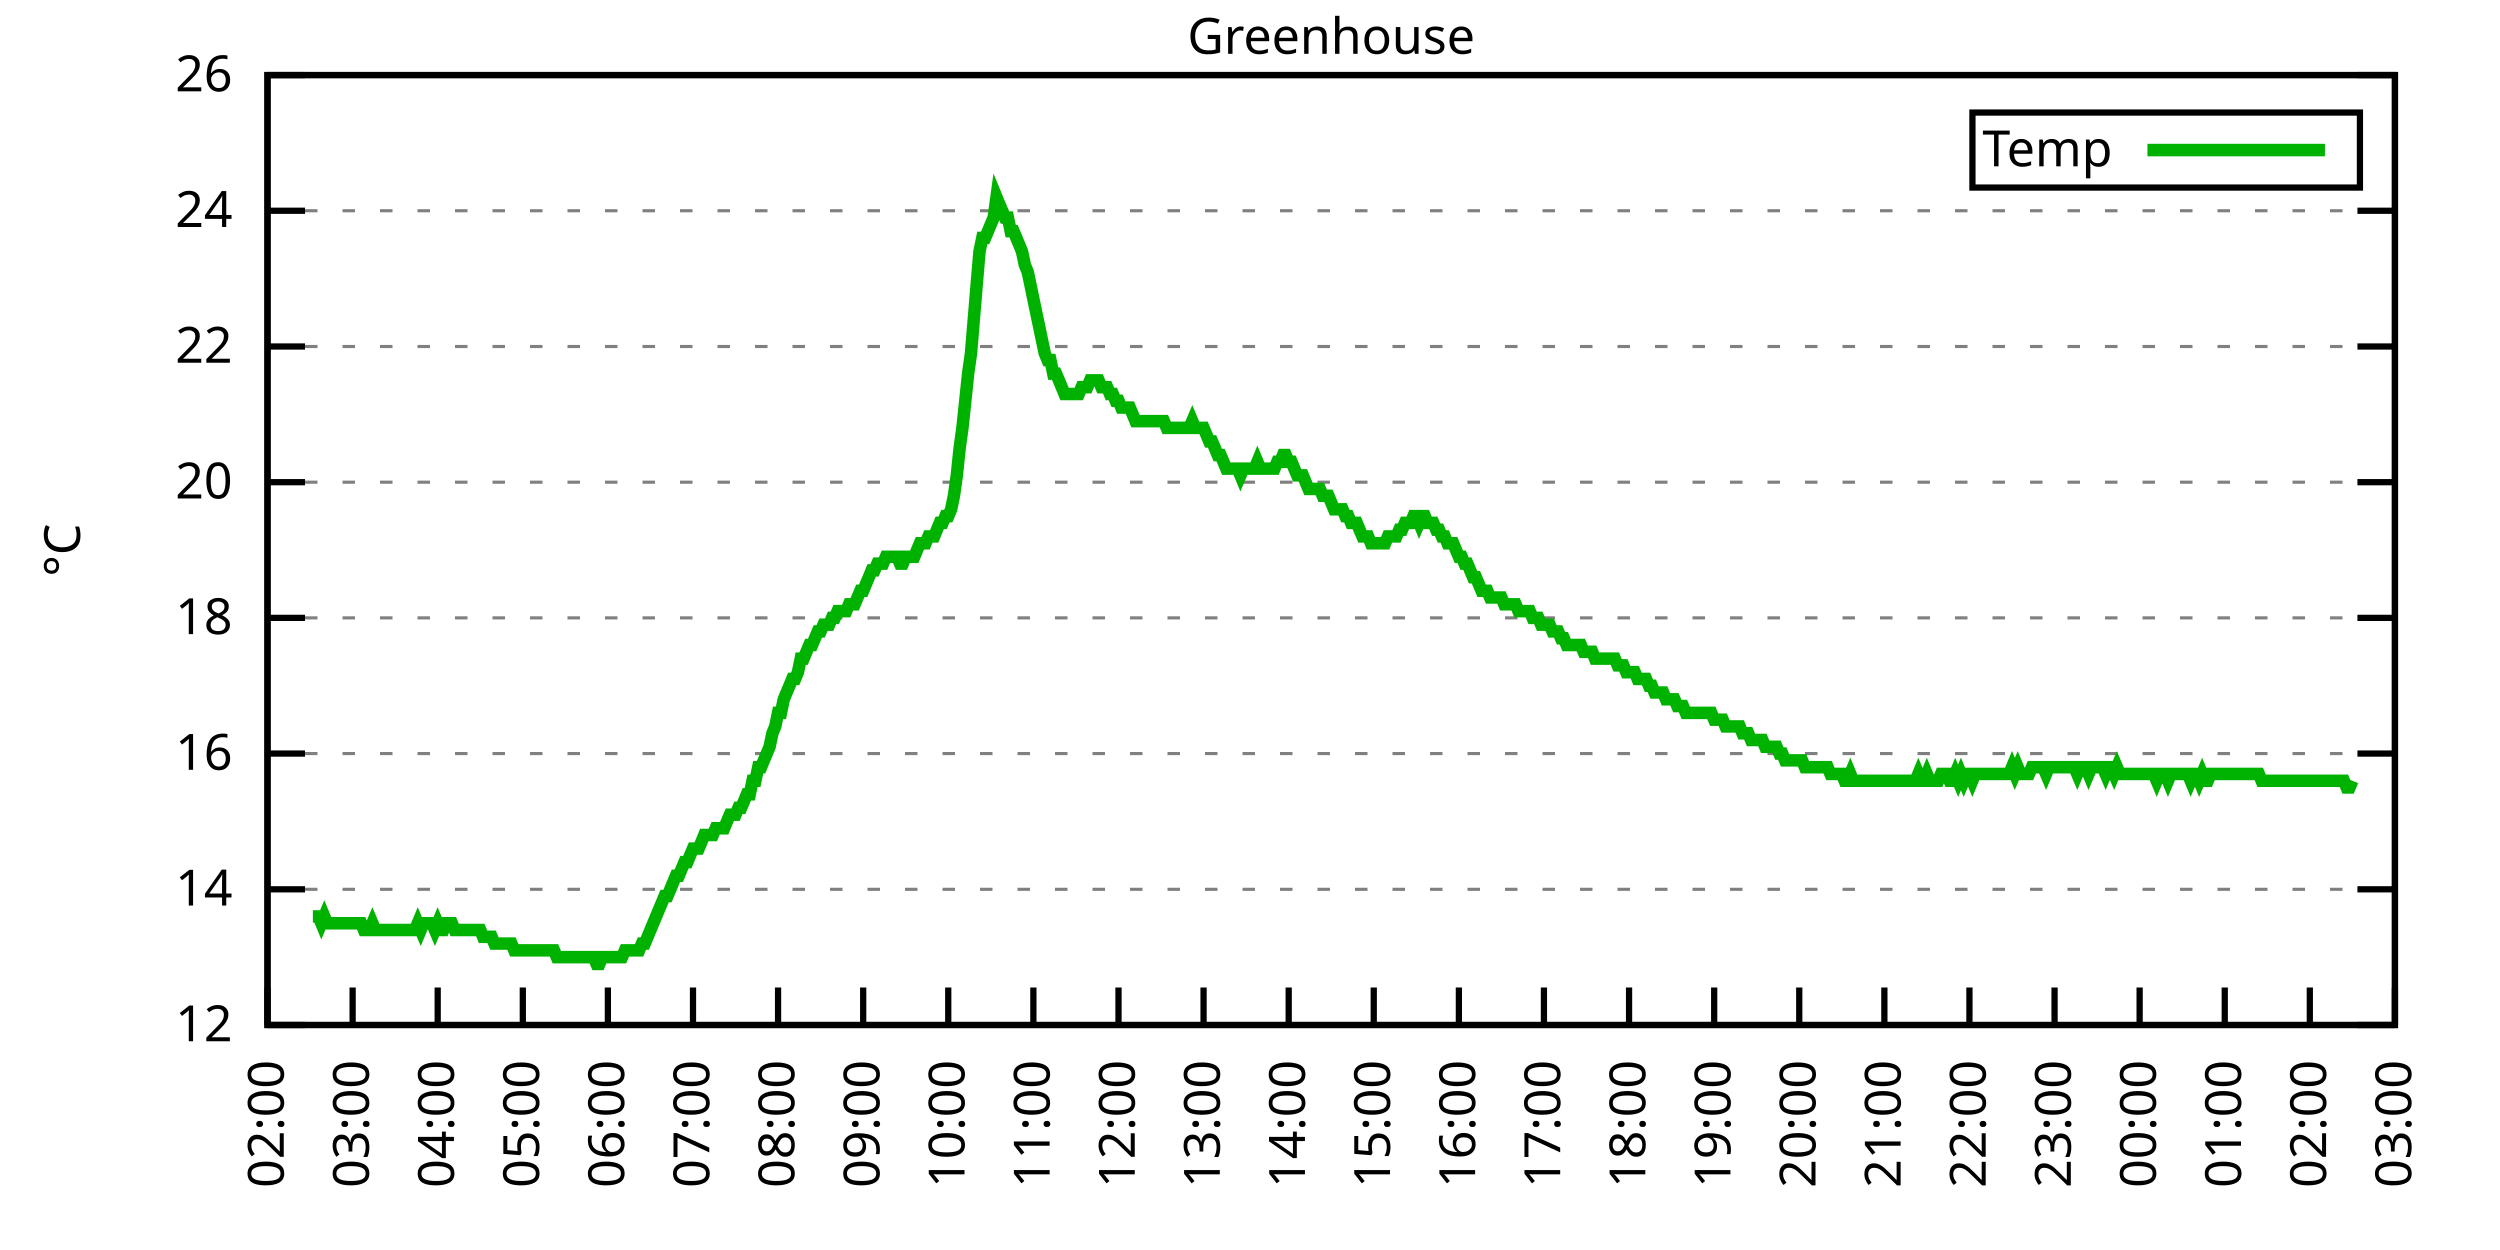
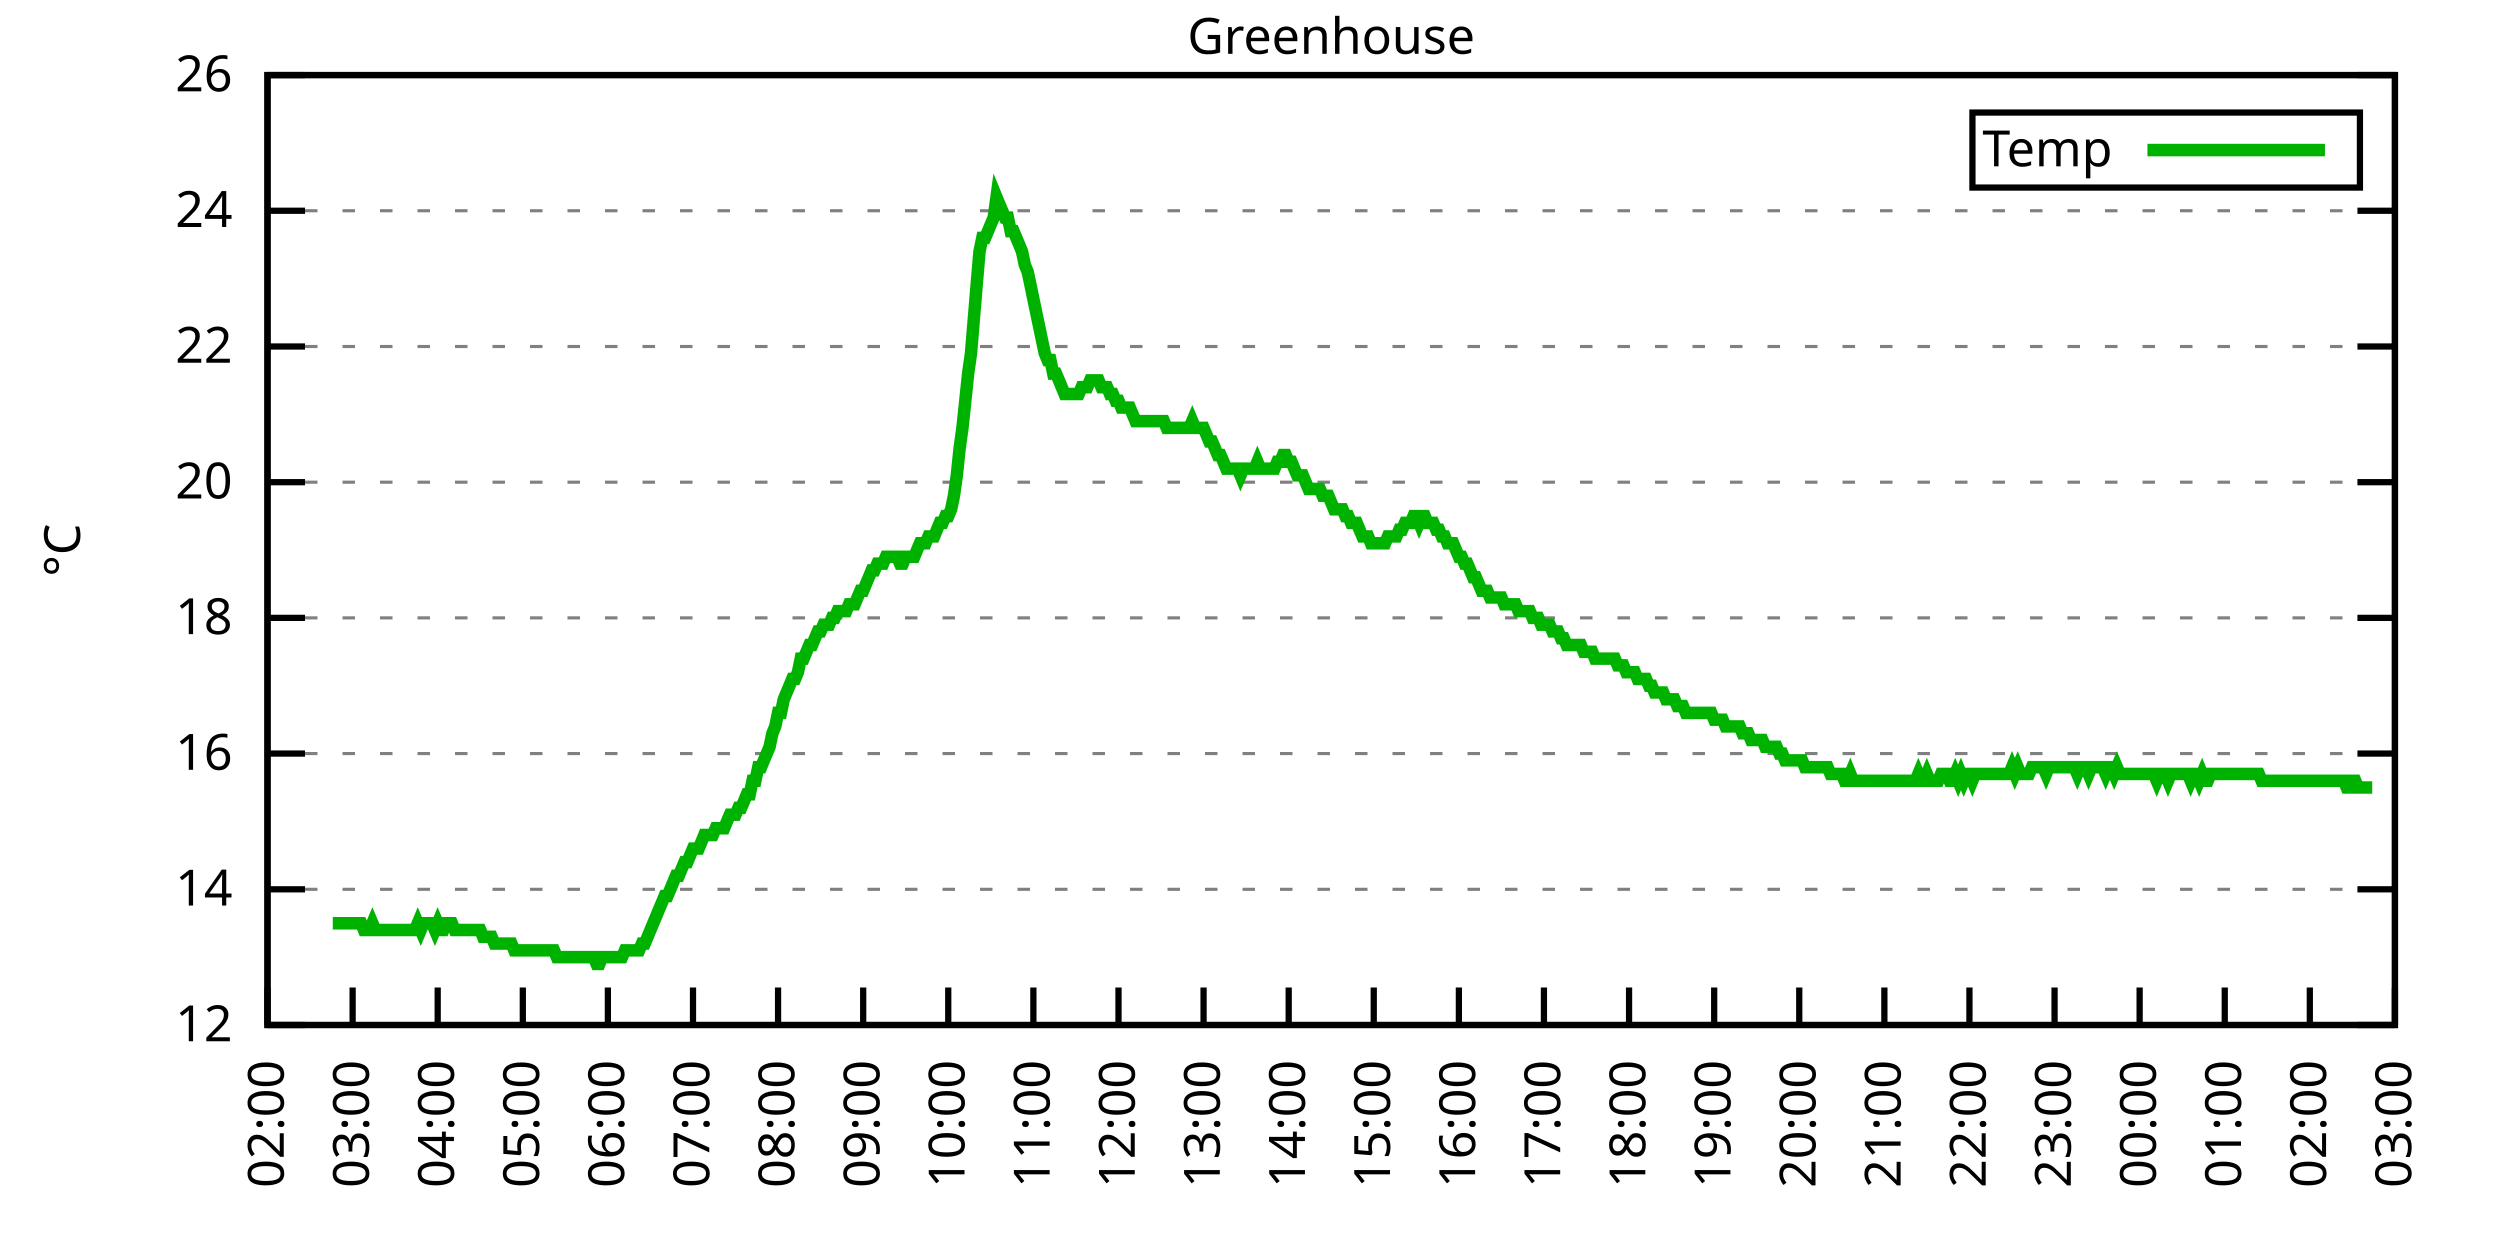
<svg xmlns="http://www.w3.org/2000/svg" xmlns:xlink="http://www.w3.org/1999/xlink" width="400" height="200" viewBox="0 0 400 200">
  <g id="gnuplot_canvas">
    <rect x="0" y="0" width="400" height="200" fill="none" />
    <defs>
      <circle id="gpDot" r="0.5" stroke-width="0.5" stroke="currentColor" />
      <path id="gpPt0" stroke-width="0.333" stroke="currentColor" d="M-1,0 h2 M0,-1 v2" />
      <path id="gpPt1" stroke-width="0.333" stroke="currentColor" d="M-1,-1 L1,1 M1,-1 L-1,1" />
      <path id="gpPt2" stroke-width="0.333" stroke="currentColor" d="M-1,0 L1,0 M0,-1 L0,1 M-1,-1 L1,1 M-1,1 L1,-1" />
      <rect id="gpPt3" stroke-width="0.333" stroke="currentColor" x="-1" y="-1" width="2" height="2" />
      <rect id="gpPt4" stroke-width="0.333" stroke="currentColor" fill="currentColor" x="-1" y="-1" width="2" height="2" />
      <circle id="gpPt5" stroke-width="0.333" stroke="currentColor" cx="0" cy="0" r="1" />
      <use xlink:href="#gpPt5" id="gpPt6" fill="currentColor" stroke="none" />
      <path id="gpPt7" stroke-width="0.333" stroke="currentColor" d="M0,-1.33 L-1.33,0.67 L1.33,0.67 z" />
      <use xlink:href="#gpPt7" id="gpPt8" fill="currentColor" stroke="none" />
      <use xlink:href="#gpPt7" id="gpPt9" stroke="currentColor" transform="rotate(180)" />
      <use xlink:href="#gpPt9" id="gpPt10" fill="currentColor" stroke="none" />
      <use xlink:href="#gpPt3" id="gpPt11" stroke="currentColor" transform="rotate(45)" />
      <use xlink:href="#gpPt11" id="gpPt12" fill="currentColor" stroke="none" />
      <path id="gpPt13" stroke-width="0.333" stroke="currentColor" d="M0,1.330 L1.265,0.411 L0.782,-1.067 L-0.782,-1.076 L-1.265,0.411 z" />
      <use xlink:href="#gpPt13" id="gpPt14" fill="currentColor" stroke="none" />
      <filter id="textbox" filterUnits="objectBoundingBox" x="0" y="0" height="1" width="1">
        <feFlood flood-color="white" flood-opacity="1" result="bgnd" />
        <feComposite in="SourceGraphic" in2="bgnd" operator="atop" />
      </filter>
      <filter id="greybox" filterUnits="objectBoundingBox" x="0" y="0" height="1" width="1">
        <feFlood flood-color="lightgrey" flood-opacity="1" result="grey" />
        <feComposite in="SourceGraphic" in2="grey" operator="atop" />
      </filter>
    </defs>
    <g fill="none" color="white" stroke="currentColor" stroke-width="1.00" stroke-linecap="butt" stroke-linejoin="miter">
</g>
    <g fill="none" color="black" stroke="currentColor" stroke-width="1.00" stroke-linecap="butt" stroke-linejoin="miter">
      <g stroke="none" shape-rendering="crispEdges">
        <polygon fill="rgb(255, 255, 255)" points="42.80,164.00 383.18,164.00 383.18,12.02 42.80,12.02 " />
      </g>
    </g>
    <g fill="none" color="black" stroke="currentColor" stroke-width="1.00" stroke-linecap="butt" stroke-linejoin="miter">
</g>
    <g fill="none" color="black" stroke="black" stroke-width="0.50" stroke-linecap="butt" stroke-linejoin="miter">
</g>
    <g fill="none" color="gray" stroke="currentColor" stroke-width="0.50" stroke-linecap="butt" stroke-linejoin="miter">
      <path stroke="gray" stroke-dasharray="2,4" class="gridline" d="M42.80,164.00 L383.19,164.00  " />
    </g>
    <g fill="none" color="gray" stroke="gray" stroke-width="1.00" stroke-linecap="butt" stroke-linejoin="miter">
</g>
    <g fill="none" color="black" stroke="currentColor" stroke-width="1.00" stroke-linecap="butt" stroke-linejoin="miter">
      <path stroke="black" d="M42.80,164.00 L48.80,164.00 M383.19,164.00 L377.19,164.00  " />
      <g transform="translate(37.20,166.60)" stroke="none" fill="black" font-family="Sans" font-size="8.00" text-anchor="end">
        <text>
          <tspan font-family="Sans"> 12</tspan>
        </text>
      </g>
    </g>
    <g fill="none" color="black" stroke="currentColor" stroke-width="1.00" stroke-linecap="butt" stroke-linejoin="miter">
</g>
    <g fill="none" color="black" stroke="black" stroke-width="0.50" stroke-linecap="butt" stroke-linejoin="miter">
</g>
    <g fill="none" color="gray" stroke="currentColor" stroke-width="0.50" stroke-linecap="butt" stroke-linejoin="miter">
      <path stroke="gray" stroke-dasharray="2,4" class="gridline" d="M42.80,142.29 L383.19,142.29  " />
    </g>
    <g fill="none" color="gray" stroke="gray" stroke-width="1.00" stroke-linecap="butt" stroke-linejoin="miter">
</g>
    <g fill="none" color="black" stroke="currentColor" stroke-width="1.00" stroke-linecap="butt" stroke-linejoin="miter">
      <path stroke="black" d="M42.80,142.29 L48.80,142.29 M383.19,142.29 L377.19,142.29  " />
      <g transform="translate(37.20,144.89)" stroke="none" fill="black" font-family="Sans" font-size="8.00" text-anchor="end">
        <text>
          <tspan font-family="Sans"> 14</tspan>
        </text>
      </g>
    </g>
    <g fill="none" color="black" stroke="currentColor" stroke-width="1.00" stroke-linecap="butt" stroke-linejoin="miter">
</g>
    <g fill="none" color="black" stroke="black" stroke-width="0.50" stroke-linecap="butt" stroke-linejoin="miter">
</g>
    <g fill="none" color="gray" stroke="currentColor" stroke-width="0.50" stroke-linecap="butt" stroke-linejoin="miter">
      <path stroke="gray" stroke-dasharray="2,4" class="gridline" d="M42.80,120.57 L383.19,120.57  " />
    </g>
    <g fill="none" color="gray" stroke="gray" stroke-width="1.00" stroke-linecap="butt" stroke-linejoin="miter">
</g>
    <g fill="none" color="black" stroke="currentColor" stroke-width="1.00" stroke-linecap="butt" stroke-linejoin="miter">
      <path stroke="black" d="M42.80,120.57 L48.80,120.57 M383.19,120.57 L377.19,120.57  " />
      <g transform="translate(37.20,123.17)" stroke="none" fill="black" font-family="Sans" font-size="8.00" text-anchor="end">
        <text>
          <tspan font-family="Sans"> 16</tspan>
        </text>
      </g>
    </g>
    <g fill="none" color="black" stroke="currentColor" stroke-width="1.00" stroke-linecap="butt" stroke-linejoin="miter">
</g>
    <g fill="none" color="black" stroke="black" stroke-width="0.50" stroke-linecap="butt" stroke-linejoin="miter">
</g>
    <g fill="none" color="gray" stroke="currentColor" stroke-width="0.50" stroke-linecap="butt" stroke-linejoin="miter">
      <path stroke="gray" stroke-dasharray="2,4" class="gridline" d="M42.80,98.86 L383.19,98.86  " />
    </g>
    <g fill="none" color="gray" stroke="gray" stroke-width="1.00" stroke-linecap="butt" stroke-linejoin="miter">
</g>
    <g fill="none" color="black" stroke="currentColor" stroke-width="1.00" stroke-linecap="butt" stroke-linejoin="miter">
      <path stroke="black" d="M42.80,98.86 L48.80,98.86 M383.19,98.86 L377.19,98.86  " />
      <g transform="translate(37.20,101.46)" stroke="none" fill="black" font-family="Sans" font-size="8.00" text-anchor="end">
        <text>
          <tspan font-family="Sans"> 18</tspan>
        </text>
      </g>
    </g>
    <g fill="none" color="black" stroke="currentColor" stroke-width="1.00" stroke-linecap="butt" stroke-linejoin="miter">
</g>
    <g fill="none" color="black" stroke="black" stroke-width="0.50" stroke-linecap="butt" stroke-linejoin="miter">
</g>
    <g fill="none" color="gray" stroke="currentColor" stroke-width="0.50" stroke-linecap="butt" stroke-linejoin="miter">
      <path stroke="gray" stroke-dasharray="2,4" class="gridline" d="M42.80,77.15 L383.19,77.15  " />
    </g>
    <g fill="none" color="gray" stroke="gray" stroke-width="1.00" stroke-linecap="butt" stroke-linejoin="miter">
</g>
    <g fill="none" color="black" stroke="currentColor" stroke-width="1.00" stroke-linecap="butt" stroke-linejoin="miter">
      <path stroke="black" d="M42.80,77.15 L48.80,77.15 M383.19,77.15 L377.19,77.15  " />
      <g transform="translate(37.20,79.75)" stroke="none" fill="black" font-family="Sans" font-size="8.00" text-anchor="end">
        <text>
          <tspan font-family="Sans"> 20</tspan>
        </text>
      </g>
    </g>
    <g fill="none" color="black" stroke="currentColor" stroke-width="1.00" stroke-linecap="butt" stroke-linejoin="miter">
</g>
    <g fill="none" color="black" stroke="black" stroke-width="0.50" stroke-linecap="butt" stroke-linejoin="miter">
</g>
    <g fill="none" color="gray" stroke="currentColor" stroke-width="0.50" stroke-linecap="butt" stroke-linejoin="miter">
      <path stroke="gray" stroke-dasharray="2,4" class="gridline" d="M42.80,55.44 L383.19,55.44  " />
    </g>
    <g fill="none" color="gray" stroke="gray" stroke-width="1.00" stroke-linecap="butt" stroke-linejoin="miter">
</g>
    <g fill="none" color="black" stroke="currentColor" stroke-width="1.00" stroke-linecap="butt" stroke-linejoin="miter">
      <path stroke="black" d="M42.80,55.44 L48.80,55.44 M383.19,55.44 L377.19,55.44  " />
      <g transform="translate(37.20,58.04)" stroke="none" fill="black" font-family="Sans" font-size="8.00" text-anchor="end">
        <text>
          <tspan font-family="Sans"> 22</tspan>
        </text>
      </g>
    </g>
    <g fill="none" color="black" stroke="currentColor" stroke-width="1.00" stroke-linecap="butt" stroke-linejoin="miter">
</g>
    <g fill="none" color="black" stroke="black" stroke-width="0.50" stroke-linecap="butt" stroke-linejoin="miter">
</g>
    <g fill="none" color="gray" stroke="currentColor" stroke-width="0.50" stroke-linecap="butt" stroke-linejoin="miter">
      <path stroke="gray" stroke-dasharray="2,4" class="gridline" d="M42.80,33.72 L383.19,33.72  " />
    </g>
    <g fill="none" color="gray" stroke="gray" stroke-width="1.00" stroke-linecap="butt" stroke-linejoin="miter">
</g>
    <g fill="none" color="black" stroke="currentColor" stroke-width="1.00" stroke-linecap="butt" stroke-linejoin="miter">
      <path stroke="black" d="M42.80,33.72 L48.80,33.72 M383.19,33.72 L377.19,33.72  " />
      <g transform="translate(37.20,36.32)" stroke="none" fill="black" font-family="Sans" font-size="8.00" text-anchor="end">
        <text>
          <tspan font-family="Sans"> 24</tspan>
        </text>
      </g>
    </g>
    <g fill="none" color="black" stroke="currentColor" stroke-width="1.00" stroke-linecap="butt" stroke-linejoin="miter">
</g>
    <g fill="none" color="black" stroke="black" stroke-width="0.50" stroke-linecap="butt" stroke-linejoin="miter">
</g>
    <g fill="none" color="gray" stroke="currentColor" stroke-width="0.50" stroke-linecap="butt" stroke-linejoin="miter">
      <path stroke="gray" stroke-dasharray="2,4" class="gridline" d="M42.80,12.01 L383.19,12.01  " />
    </g>
    <g fill="none" color="gray" stroke="gray" stroke-width="1.00" stroke-linecap="butt" stroke-linejoin="miter">
</g>
    <g fill="none" color="black" stroke="currentColor" stroke-width="1.00" stroke-linecap="butt" stroke-linejoin="miter">
      <path stroke="black" d="M42.80,12.01 L48.80,12.01 M383.19,12.01 L377.19,12.01  " />
      <g transform="translate(37.20,14.61)" stroke="none" fill="black" font-family="Sans" font-size="8.00" text-anchor="end">
        <text>
          <tspan font-family="Sans"> 26</tspan>
        </text>
      </g>
    </g>
    <g fill="none" color="black" stroke="currentColor" stroke-width="1.00" stroke-linecap="butt" stroke-linejoin="miter">
      <path stroke="black" d="M42.80,164.00 L42.80,158.00  " />
      <g transform="translate(45.40,169.60) rotate(270.00)" stroke="none" fill="black" font-family="Sans" font-size="8.00" text-anchor="end">
        <text>
          <tspan font-family="Sans">02:00</tspan>
        </text>
      </g>
    </g>
    <g fill="none" color="black" stroke="currentColor" stroke-width="1.00" stroke-linecap="butt" stroke-linejoin="miter">
      <path stroke="black" d="M56.42,164.00 L56.42,158.00  " />
      <g transform="translate(59.02,169.60) rotate(270.00)" stroke="none" fill="black" font-family="Sans" font-size="8.00" text-anchor="end">
        <text>
          <tspan font-family="Sans">03:00</tspan>
        </text>
      </g>
    </g>
    <g fill="none" color="black" stroke="currentColor" stroke-width="1.00" stroke-linecap="butt" stroke-linejoin="miter">
      <path stroke="black" d="M70.03,164.00 L70.03,158.00  " />
      <g transform="translate(72.63,169.60) rotate(270.00)" stroke="none" fill="black" font-family="Sans" font-size="8.00" text-anchor="end">
        <text>
          <tspan font-family="Sans">04:00</tspan>
        </text>
      </g>
    </g>
    <g fill="none" color="black" stroke="currentColor" stroke-width="1.00" stroke-linecap="butt" stroke-linejoin="miter">
      <path stroke="black" d="M83.65,164.00 L83.65,158.00  " />
      <g transform="translate(86.25,169.60) rotate(270.00)" stroke="none" fill="black" font-family="Sans" font-size="8.00" text-anchor="end">
        <text>
          <tspan font-family="Sans">05:00</tspan>
        </text>
      </g>
    </g>
    <g fill="none" color="black" stroke="currentColor" stroke-width="1.00" stroke-linecap="butt" stroke-linejoin="miter">
      <path stroke="black" d="M97.26,164.00 L97.26,158.00  " />
      <g transform="translate(99.86,169.60) rotate(270.00)" stroke="none" fill="black" font-family="Sans" font-size="8.00" text-anchor="end">
        <text>
          <tspan font-family="Sans">06:00</tspan>
        </text>
      </g>
    </g>
    <g fill="none" color="black" stroke="currentColor" stroke-width="1.00" stroke-linecap="butt" stroke-linejoin="miter">
      <path stroke="black" d="M110.88,164.00 L110.88,158.00  " />
      <g transform="translate(113.48,169.60) rotate(270.00)" stroke="none" fill="black" font-family="Sans" font-size="8.00" text-anchor="end">
        <text>
          <tspan font-family="Sans">07:00</tspan>
        </text>
      </g>
    </g>
    <g fill="none" color="black" stroke="currentColor" stroke-width="1.00" stroke-linecap="butt" stroke-linejoin="miter">
      <path stroke="black" d="M124.49,164.00 L124.49,158.00  " />
      <g transform="translate(127.09,169.60) rotate(270.00)" stroke="none" fill="black" font-family="Sans" font-size="8.00" text-anchor="end">
        <text>
          <tspan font-family="Sans">08:00</tspan>
        </text>
      </g>
    </g>
    <g fill="none" color="black" stroke="currentColor" stroke-width="1.00" stroke-linecap="butt" stroke-linejoin="miter">
      <path stroke="black" d="M138.11,164.00 L138.11,158.00  " />
      <g transform="translate(140.71,169.60) rotate(270.00)" stroke="none" fill="black" font-family="Sans" font-size="8.00" text-anchor="end">
        <text>
          <tspan font-family="Sans">09:00</tspan>
        </text>
      </g>
    </g>
    <g fill="none" color="black" stroke="currentColor" stroke-width="1.00" stroke-linecap="butt" stroke-linejoin="miter">
      <path stroke="black" d="M151.72,164.00 L151.72,158.00  " />
      <g transform="translate(154.32,169.60) rotate(270.00)" stroke="none" fill="black" font-family="Sans" font-size="8.00" text-anchor="end">
        <text>
          <tspan font-family="Sans">10:00</tspan>
        </text>
      </g>
    </g>
    <g fill="none" color="black" stroke="currentColor" stroke-width="1.00" stroke-linecap="butt" stroke-linejoin="miter">
      <path stroke="black" d="M165.34,164.00 L165.34,158.00  " />
      <g transform="translate(167.94,169.60) rotate(270.00)" stroke="none" fill="black" font-family="Sans" font-size="8.00" text-anchor="end">
        <text>
          <tspan font-family="Sans">11:00</tspan>
        </text>
      </g>
    </g>
    <g fill="none" color="black" stroke="currentColor" stroke-width="1.00" stroke-linecap="butt" stroke-linejoin="miter">
      <path stroke="black" d="M178.96,164.00 L178.96,158.00  " />
      <g transform="translate(181.56,169.60) rotate(270.00)" stroke="none" fill="black" font-family="Sans" font-size="8.00" text-anchor="end">
        <text>
          <tspan font-family="Sans">12:00</tspan>
        </text>
      </g>
    </g>
    <g fill="none" color="black" stroke="currentColor" stroke-width="1.00" stroke-linecap="butt" stroke-linejoin="miter">
      <path stroke="black" d="M192.57,164.00 L192.57,158.00  " />
      <g transform="translate(195.17,169.60) rotate(270.00)" stroke="none" fill="black" font-family="Sans" font-size="8.00" text-anchor="end">
        <text>
          <tspan font-family="Sans">13:00</tspan>
        </text>
      </g>
    </g>
    <g fill="none" color="black" stroke="currentColor" stroke-width="1.00" stroke-linecap="butt" stroke-linejoin="miter">
      <path stroke="black" d="M206.19,164.00 L206.19,158.00  " />
      <g transform="translate(208.79,169.60) rotate(270.00)" stroke="none" fill="black" font-family="Sans" font-size="8.00" text-anchor="end">
        <text>
          <tspan font-family="Sans">14:00</tspan>
        </text>
      </g>
    </g>
    <g fill="none" color="black" stroke="currentColor" stroke-width="1.00" stroke-linecap="butt" stroke-linejoin="miter">
      <path stroke="black" d="M219.80,164.00 L219.80,158.00  " />
      <g transform="translate(222.40,169.60) rotate(270.00)" stroke="none" fill="black" font-family="Sans" font-size="8.00" text-anchor="end">
        <text>
          <tspan font-family="Sans">15:00</tspan>
        </text>
      </g>
    </g>
    <g fill="none" color="black" stroke="currentColor" stroke-width="1.00" stroke-linecap="butt" stroke-linejoin="miter">
      <path stroke="black" d="M233.42,164.00 L233.42,158.00  " />
      <g transform="translate(236.02,169.60) rotate(270.00)" stroke="none" fill="black" font-family="Sans" font-size="8.00" text-anchor="end">
        <text>
          <tspan font-family="Sans">16:00</tspan>
        </text>
      </g>
    </g>
    <g fill="none" color="black" stroke="currentColor" stroke-width="1.00" stroke-linecap="butt" stroke-linejoin="miter">
      <path stroke="black" d="M247.03,164.00 L247.03,158.00  " />
      <g transform="translate(249.63,169.60) rotate(270.00)" stroke="none" fill="black" font-family="Sans" font-size="8.00" text-anchor="end">
        <text>
          <tspan font-family="Sans">17:00</tspan>
        </text>
      </g>
    </g>
    <g fill="none" color="black" stroke="currentColor" stroke-width="1.00" stroke-linecap="butt" stroke-linejoin="miter">
      <path stroke="black" d="M260.65,164.00 L260.65,158.00  " />
      <g transform="translate(263.25,169.60) rotate(270.00)" stroke="none" fill="black" font-family="Sans" font-size="8.00" text-anchor="end">
        <text>
          <tspan font-family="Sans">18:00</tspan>
        </text>
      </g>
    </g>
    <g fill="none" color="black" stroke="currentColor" stroke-width="1.00" stroke-linecap="butt" stroke-linejoin="miter">
      <path stroke="black" d="M274.27,164.00 L274.27,158.00  " />
      <g transform="translate(276.87,169.60) rotate(270.00)" stroke="none" fill="black" font-family="Sans" font-size="8.00" text-anchor="end">
        <text>
          <tspan font-family="Sans">19:00</tspan>
        </text>
      </g>
    </g>
    <g fill="none" color="black" stroke="currentColor" stroke-width="1.00" stroke-linecap="butt" stroke-linejoin="miter">
      <path stroke="black" d="M287.88,164.00 L287.88,158.00  " />
      <g transform="translate(290.48,169.60) rotate(270.00)" stroke="none" fill="black" font-family="Sans" font-size="8.00" text-anchor="end">
        <text>
          <tspan font-family="Sans">20:00</tspan>
        </text>
      </g>
    </g>
    <g fill="none" color="black" stroke="currentColor" stroke-width="1.00" stroke-linecap="butt" stroke-linejoin="miter">
      <path stroke="black" d="M301.50,164.00 L301.50,158.00  " />
      <g transform="translate(304.10,169.60) rotate(270.00)" stroke="none" fill="black" font-family="Sans" font-size="8.00" text-anchor="end">
        <text>
          <tspan font-family="Sans">21:00</tspan>
        </text>
      </g>
    </g>
    <g fill="none" color="black" stroke="currentColor" stroke-width="1.00" stroke-linecap="butt" stroke-linejoin="miter">
      <path stroke="black" d="M315.11,164.00 L315.11,158.00  " />
      <g transform="translate(317.71,169.60) rotate(270.00)" stroke="none" fill="black" font-family="Sans" font-size="8.00" text-anchor="end">
        <text>
          <tspan font-family="Sans">22:00</tspan>
        </text>
      </g>
    </g>
    <g fill="none" color="black" stroke="currentColor" stroke-width="1.00" stroke-linecap="butt" stroke-linejoin="miter">
      <path stroke="black" d="M328.73,164.00 L328.73,158.00  " />
      <g transform="translate(331.33,169.60) rotate(270.00)" stroke="none" fill="black" font-family="Sans" font-size="8.00" text-anchor="end">
        <text>
          <tspan font-family="Sans">23:00</tspan>
        </text>
      </g>
    </g>
    <g fill="none" color="black" stroke="currentColor" stroke-width="1.00" stroke-linecap="butt" stroke-linejoin="miter">
      <path stroke="black" d="M342.34,164.00 L342.34,158.00  " />
      <g transform="translate(344.94,169.60) rotate(270.00)" stroke="none" fill="black" font-family="Sans" font-size="8.00" text-anchor="end">
        <text>
          <tspan font-family="Sans">00:00</tspan>
        </text>
      </g>
    </g>
    <g fill="none" color="black" stroke="currentColor" stroke-width="1.00" stroke-linecap="butt" stroke-linejoin="miter">
      <path stroke="black" d="M355.96,164.00 L355.96,158.00  " />
      <g transform="translate(358.56,169.60) rotate(270.00)" stroke="none" fill="black" font-family="Sans" font-size="8.00" text-anchor="end">
        <text>
          <tspan font-family="Sans">01:00</tspan>
        </text>
      </g>
    </g>
    <g fill="none" color="black" stroke="currentColor" stroke-width="1.00" stroke-linecap="butt" stroke-linejoin="miter">
      <path stroke="black" d="M369.57,164.00 L369.57,158.00  " />
      <g transform="translate(372.17,169.60) rotate(270.00)" stroke="none" fill="black" font-family="Sans" font-size="8.00" text-anchor="end">
        <text>
          <tspan font-family="Sans">02:00</tspan>
        </text>
      </g>
    </g>
    <g fill="none" color="black" stroke="currentColor" stroke-width="1.00" stroke-linecap="butt" stroke-linejoin="miter">
      <path stroke="black" d="M383.19,164.00 L383.19,158.00  " />
      <g transform="translate(385.79,169.60) rotate(270.00)" stroke="none" fill="black" font-family="Sans" font-size="8.00" text-anchor="end">
        <text>
          <tspan font-family="Sans">03:00</tspan>
        </text>
      </g>
    </g>
    <g fill="none" color="black" stroke="currentColor" stroke-width="1.00" stroke-linecap="butt" stroke-linejoin="miter">
</g>
    <g fill="none" color="black" stroke="currentColor" stroke-width="1.00" stroke-linecap="butt" stroke-linejoin="miter">
      <path stroke="black" d="M42.80,12.01 L42.80,164.00 L383.19,164.00 L383.19,12.01 L42.80,12.01 Z  " />
    </g>
    <g fill="none" color="black" stroke="currentColor" stroke-width="1.00" stroke-linecap="butt" stroke-linejoin="miter">
</g>
    <g fill="none" color="black" stroke="currentColor" stroke-width="1.00" stroke-linecap="butt" stroke-linejoin="miter">
      <path stroke="black" d="M315.59,30.01 L315.59,18.01 L377.59,18.01 L377.59,30.01 L315.59,30.01 Z  " />
    </g>
    <g id="Greenhouse_plot_1">
      <g fill="none" color="white" stroke="black" stroke-width="2.00" stroke-linecap="butt" stroke-linejoin="miter">
</g>
      <g fill="none" color="black" stroke="currentColor" stroke-width="2.00" stroke-linecap="butt" stroke-linejoin="miter">
        <g transform="translate(337.99,26.61)" stroke="none" fill="black" font-family="Sans" font-size="8.00" text-anchor="end">
          <text>
            <tspan font-family="Sans">Temp</tspan>
          </text>
        </g>
      </g>
      <g fill="none" color="black" stroke="currentColor" stroke-width="2.00" stroke-linecap="butt" stroke-linejoin="miter">
-         <path stroke="rgb(  0, 178,   0)" d="M343.59,24.01 L371.99,24.01 M50.06,146.63 L50.52,146.63 L50.97,146.63 L51.42,147.72 L51.88,146.63 L52.33,147.72   L52.78,147.72 L53.24,147.72 L53.69,147.72 L54.15,147.72 L54.60,147.72 L55.05,147.72 L55.51,147.72 L55.96,147.72   L56.42,147.72 L56.87,147.72 L57.32,147.72 L57.78,147.72 L58.23,148.80 L58.68,148.80 L59.14,148.80 L59.59,147.72   L60.05,148.80 L60.50,148.80 L60.95,148.80 L61.41,148.80 L61.86,148.80 L62.32,148.80 L62.77,148.80 L63.22,148.80   L63.68,148.80 L64.13,148.80 L64.58,148.80 L65.04,148.80 L65.49,148.80 L65.95,148.80 L66.40,148.80 L66.85,147.72   L67.31,148.80 L67.76,147.72 L68.22,147.72 L68.67,147.72 L69.12,147.72 L69.58,148.80 L70.03,147.72 L70.49,148.80   L70.94,148.80 L71.39,147.72 L71.85,147.72 L72.30,147.72 L72.75,148.80 L73.21,148.80 L73.66,148.80 L74.12,148.80   L74.57,148.80 L75.02,148.80 L75.48,148.80 L75.93,148.80 L76.39,148.80 L76.84,148.80 L77.29,149.89 L77.75,149.89   L78.20,149.89 L78.65,149.89 L79.11,150.97 L79.56,150.97 L80.02,150.97 L80.47,150.97 L80.92,150.97 L81.38,150.97   L81.83,150.97 L82.29,152.06 L82.74,152.06 L83.19,152.06 L83.65,152.06 L84.10,152.06 L84.55,152.06 L85.01,152.06   L85.46,152.06 L85.92,152.06 L86.37,152.06 L86.82,152.06 L87.28,152.06 L87.73,152.06 L88.19,152.06 L88.64,152.06   L89.09,153.14 L89.55,153.14 L90.00,153.14 L90.45,153.14 L90.91,153.14 L91.36,153.14 L91.82,153.14 L92.27,153.14   L92.72,153.14 L93.18,153.14 L93.63,153.14 L94.09,153.14 L94.54,153.14 L94.99,153.14 L95.45,154.23 L95.90,154.23   L96.35,153.14 L96.81,153.14 L97.26,153.14 L97.72,153.14 L98.17,153.14 L98.62,153.14 L99.08,153.14 L99.53,153.14   L99.99,152.06 L100.44,152.06 L100.89,152.06 L101.35,152.06 L101.80,152.06 L102.25,152.06 L102.71,150.97 L103.16,150.97   L103.62,149.89 L104.07,148.80 L104.52,147.72 L104.98,146.63 L105.43,145.54 L105.89,144.46 L106.34,143.37 L106.79,143.37   L107.25,142.29 L107.70,141.20 L108.15,140.12 L108.61,140.12 L109.06,139.03 L109.52,137.94 L109.97,137.94 L110.42,136.86   L110.88,135.77 L111.33,135.77 L111.79,135.77 L112.24,134.69 L112.69,133.60 L113.15,133.60 L113.60,133.60 L114.05,133.60   L114.51,132.52 L114.96,132.52 L115.42,132.52 L115.87,132.52 L116.32,131.43 L116.78,130.35 L117.23,130.35 L117.69,130.35   L118.14,129.26 L118.59,129.26 L119.05,128.17 L119.50,127.09 L119.96,127.09 L120.41,124.92 L120.86,124.92 L121.32,122.75   L121.77,122.75 L122.22,121.66 L122.68,120.57 L123.13,119.49 L123.59,117.32 L124.04,116.23 L124.49,114.06 L124.95,114.06   L125.40,111.89 L125.86,110.80 L126.31,109.72 L126.76,108.63 L127.22,108.63 L127.67,107.55 L128.12,105.38 L128.58,105.38   L129.03,104.29 L129.49,103.20 L129.94,103.20 L130.39,102.12 L130.85,101.03 L131.30,101.03 L131.76,99.95 L132.21,99.95   L132.66,99.95 L133.12,98.86 L133.57,98.86 L134.02,97.78 L134.48,97.78 L134.93,97.78 L135.39,97.78 L135.84,96.69   L136.29,96.69 L136.75,96.69 L137.20,95.60 L137.66,94.52 L138.11,94.52 L138.56,93.43 L139.02,92.35 L139.47,91.26   L139.92,91.26 L140.38,90.18 L140.83,90.18 L141.29,90.18 L141.74,89.09 L142.19,89.09 L142.65,89.09 L143.10,89.09   L143.56,89.09 L144.01,90.18 L144.46,90.18 L144.92,89.09 L145.37,89.09 L145.82,89.09 L146.28,89.09 L146.73,88.00   L147.19,86.92 L147.64,86.92 L148.09,86.92 L148.55,85.83 L149.00,85.83 L149.46,85.83 L149.91,84.75 L150.36,83.66   L150.82,83.66 L151.27,82.58 L151.72,82.58 L152.18,81.49 L152.63,79.32 L153.09,76.06 L153.54,71.72 L153.99,68.46   L154.45,64.12 L154.90,59.78 L155.36,56.52 L155.81,51.09 L156.26,45.66 L156.72,40.24 L157.17,38.07 L157.62,38.07   L158.08,36.98 L158.53,35.89 L158.99,34.81 L159.44,31.55 L159.89,32.64 L160.35,33.72 L160.80,34.81 L161.26,34.81   L161.71,36.98 L162.16,36.98 L162.62,38.07 L163.07,39.15 L163.52,40.24 L163.98,42.41 L164.43,43.49 L164.89,45.66   L165.34,47.84 L165.79,50.01 L166.25,52.18 L166.70,54.35 L167.16,56.52 L167.61,57.61 L168.06,57.61 L168.52,59.78   L168.97,59.78 L169.43,60.86 L169.88,61.95 L170.33,63.04 L170.79,63.04 L171.24,63.04 L171.69,63.04 L172.15,63.04   L172.60,63.04 L173.06,61.95 L173.51,61.95 L173.96,61.95 L174.42,60.86 L174.87,60.86 L175.33,60.86 L175.78,60.86   L176.23,61.95 L176.69,61.95 L177.14,61.95 L177.59,63.04 L178.05,63.04 L178.50,64.12 L178.96,64.12 L179.41,65.21   L179.86,65.21 L180.32,65.21 L180.77,65.21 L181.23,66.29 L181.68,67.38 L182.13,67.38 L182.59,67.38 L183.04,67.38   L183.49,67.38 L183.95,67.38 L184.40,67.38 L184.86,67.38 L185.31,67.38 L185.76,67.38 L186.22,67.38 L186.67,68.46   L187.13,68.46 L187.58,68.46 L188.03,68.46 L188.49,68.46 L188.94,68.46 L189.39,68.46 L189.85,68.46 L190.30,68.46   L190.76,67.38 L191.21,68.46 L191.66,68.46 L192.12,68.46 L192.57,68.46 L193.03,69.55 L193.48,70.63 L193.93,70.63   L194.39,71.72 L194.84,72.81 L195.29,72.81 L195.75,73.89 L196.20,74.98 L196.66,74.98 L197.11,74.98 L197.56,74.98   L198.02,74.98 L198.47,76.06 L198.93,74.98 L199.38,74.98 L199.83,74.98 L200.29,74.98 L200.74,74.98 L201.19,73.89   L201.65,74.98 L202.10,74.98 L202.56,74.98 L203.01,74.98 L203.46,74.98 L203.92,74.98 L204.37,73.89 L204.83,73.89   L205.28,72.81 L205.73,72.81 L206.19,73.89 L206.64,73.89 L207.09,74.98 L207.55,76.06 L208.00,76.06 L208.46,76.06   L208.91,77.15 L209.36,78.23 L209.82,78.23 L210.27,78.23 L210.73,78.23 L211.18,78.23 L211.63,79.32 L212.09,79.32   L212.54,79.32 L213.00,80.41 L213.45,81.49 L213.90,81.49 L214.36,81.49 L214.81,81.49 L215.26,82.58 L215.72,82.58   L216.17,83.66 L216.63,83.66 L217.08,83.66 L217.53,84.75 L217.99,85.83 L218.44,85.83 L218.90,85.83 L219.35,86.92   L219.80,86.92 L220.26,86.92 L220.71,86.92 L221.16,86.92 L221.62,86.92 L222.07,85.83 L222.53,85.83 L222.98,85.83   L223.43,85.83 L223.89,84.75 L224.34,84.75 L224.80,83.66 L225.25,83.66 L225.70,83.66 L226.16,82.58 L226.61,82.58   L227.06,83.66 L227.52,82.58 L227.97,82.58 L228.43,83.66 L228.88,83.66 L229.33,83.66 L229.79,84.75 L230.24,84.75   L230.70,85.83 L231.15,85.83 L231.60,86.92 L232.06,86.92 L232.51,86.92 L232.96,88.00 L233.42,89.09 L233.87,89.09   L234.33,90.18 L234.78,90.18 L235.23,91.26 L235.69,92.35 L236.14,92.35 L236.60,93.43 L237.05,94.52 L237.50,94.52   L237.96,94.52 L238.41,95.60 L238.86,95.60 L239.32,95.60 L239.77,95.60 L240.23,95.60 L240.68,96.69 L241.13,96.69   L241.59,96.69 L242.04,96.69 L242.50,96.69 L242.95,97.78 L243.40,97.78 L243.86,97.78 L244.31,97.78 L244.76,97.78   L245.22,98.86 L245.67,98.86 L246.13,98.86 L246.58,99.95 L247.03,99.95 L247.49,99.95 L247.94,99.95 L248.40,101.03   L248.85,101.03 L249.30,101.03 L249.76,102.12 L250.21,102.12 L250.66,103.20 L251.12,103.20 L251.57,103.20 L252.03,103.20   L252.48,103.20 L252.93,103.20 L253.39,104.29 L253.84,104.29 L254.30,104.29 L254.75,104.29 L255.20,105.38 L255.66,105.38   L256.11,105.38 L256.56,105.38 L257.02,105.38 L257.47,105.38 L257.93,105.38 L258.38,105.38 L258.83,106.46 L259.29,106.46   L259.74,106.46 L260.20,107.55 L260.65,107.55 L261.10,107.55 L261.56,107.55 L262.01,108.63 L262.47,108.63 L262.92,108.63   L263.37,108.63 L263.83,109.72 L264.28,109.72 L264.73,110.80 L265.19,110.80 L265.64,110.80 L266.10,110.80 L266.55,111.89   L267.00,111.89 L267.46,111.89 L267.91,111.89 L268.37,112.97 L268.82,112.97 L269.27,112.97 L269.73,114.06 L270.18,114.06   L270.63,114.06 L271.09,114.06 L271.54,114.06 L272.00,114.06 L272.45,114.06 L272.90,114.06 L273.36,114.06 L273.81,114.06   L274.27,115.15 L274.72,115.15 L275.17,115.15 L275.63,115.15 L276.08,116.23 L276.53,116.23 L276.99,116.23 L277.44,116.23   L277.90,116.23 L278.35,116.23 L278.80,117.32 L279.26,117.32 L279.71,117.32 L280.17,118.40 L280.62,118.40 L281.07,118.40   L281.53,118.40 L281.98,118.40 L282.43,119.49 L282.89,119.49 L283.34,119.49 L283.80,119.49 L284.25,119.49 L284.70,120.57   L285.16,120.57 L285.61,121.66 L286.07,121.66 L286.52,121.66 L286.97,121.66 L287.43,121.66 L287.88,121.66 L288.33,121.66   L288.79,122.75 L289.24,122.75 L289.70,122.75 L290.15,122.75 L290.60,122.75 L291.06,122.75 L291.51,122.75 L291.97,122.75   L292.42,122.75 L292.87,123.83 L293.33,123.83 L293.78,123.83 L294.23,123.83 L294.69,123.83 L295.14,124.92 L295.60,124.92   L296.05,123.83 L296.50,124.92 L296.96,124.92 L297.41,124.92 L297.87,124.92 L298.32,124.92 L298.77,124.92 L299.23,124.92   L299.68,124.92 L300.13,124.92 L300.59,124.92 L301.04,124.92 L301.50,124.92 L301.95,124.92 L302.40,124.92 L302.86,124.92   L303.31,124.92 L303.77,124.92 L304.22,124.92 L304.67,124.92 L305.13,124.92 L305.58,124.92 L306.03,124.92 L306.49,124.92   L306.94,123.83 L307.40,124.92 L307.85,124.92 L308.30,123.83 L308.76,124.92 L309.21,124.92 L309.67,124.92 L310.12,124.92   L310.57,123.83 L311.03,123.83 L311.48,123.83 L311.94,124.92 L312.39,124.92 L312.84,123.83 L313.30,124.92 L313.75,123.83   L314.20,124.92 L314.66,123.83 L315.11,123.83 L315.57,124.92 L316.02,123.83 L316.47,123.83 L316.93,123.83 L317.38,123.83   L317.84,123.83 L318.29,123.83 L318.74,123.83 L319.20,123.83 L319.65,123.83 L320.10,123.83 L320.56,123.83 L321.01,123.83   L321.47,123.83 L321.92,122.75 L322.37,123.83 L322.83,122.75 L323.28,123.83 L323.74,123.83 L324.19,123.83 L324.64,123.83   L325.10,122.75 L325.55,122.75 L326.00,122.75 L326.46,122.75 L326.91,122.75 L327.37,123.83 L327.82,122.75 L328.27,122.75   L328.73,122.75 L329.18,122.75 L329.64,122.75 L330.09,122.75 L330.54,122.75 L331.00,122.75 L331.45,122.75 L331.90,122.75   L332.36,123.83 L332.81,122.75 L333.27,122.75 L333.72,122.75 L334.17,123.83 L334.63,122.75 L335.08,122.75 L335.54,122.75   L335.99,122.75 L336.44,122.75 L336.90,123.83 L337.35,122.75 L337.80,122.75 L338.26,123.83 L338.71,122.75 L339.17,123.83   L339.62,123.83 L340.07,123.83 L340.53,123.83 L340.98,123.83 L341.44,123.83 L341.89,123.83 L342.34,123.83 L342.80,123.83   L343.25,123.83 L343.70,123.83 L344.16,123.83 L344.61,123.83 L345.07,124.92 L345.52,123.83 L345.97,123.83 L346.43,123.83   L346.88,124.92 L347.34,123.83 L347.79,123.83 L348.24,123.83 L348.70,123.83 L349.15,123.83 L349.60,123.83 L350.06,123.83   L350.51,124.92 L350.97,123.83 L351.42,123.83 L351.87,124.92 L352.33,123.83 L352.78,124.92 L353.24,124.92 L353.69,123.83   L354.14,123.83 L354.60,123.83 L355.05,123.83 L355.50,123.83 L355.96,123.83 L356.41,123.83 L356.87,123.83 L357.32,123.83   L357.77,123.83 L358.23,123.83 L358.68,123.83 L359.14,123.83 L359.59,123.83 L360.04,123.83 L360.50,123.83 L360.95,123.83   L361.41,123.83 L361.86,124.92 L362.31,124.92 L362.77,124.92 L363.22,124.92 L363.67,124.92 L364.13,124.92 L364.58,124.92   L365.04,124.92 L365.49,124.92 L365.94,124.92 L366.40,124.92 L366.85,124.92 L367.31,124.92 L367.76,124.92 L368.21,124.92   L368.67,124.92 L369.12,124.92 L369.57,124.92 L370.03,124.92 L370.48,124.92 L370.94,124.92 L371.39,124.92 L371.84,124.92   L372.30,124.92 L372.75,124.92 L373.21,124.92 L373.66,124.92 L374.11,124.92 L374.57,124.92 L375.02,124.92 L375.47,126.00   L375.93,126.00 L376.38,124.92  " />
+         <path stroke="rgb(  0, 178,   0)" d="M343.59,24.01 L371.99,24.01 M53.24,147.72 L53.69,147.72 L54.15,147.72 L54.60,147.72 L55.05,147.72 L55.51,147.72   L55.96,147.72 L56.42,147.72 L56.87,147.72 L57.32,147.72 L57.78,147.72 L58.23,148.80 L58.68,148.80 L59.14,148.80   L59.59,147.72 L60.05,148.80 L60.50,148.80 L60.95,148.80 L61.41,148.80 L61.86,148.80 L62.32,148.80 L62.77,148.80   L63.22,148.80 L63.68,148.80 L64.13,148.80 L64.58,148.80 L65.04,148.80 L65.49,148.80 L65.95,148.80 L66.40,148.80   L66.85,147.72 L67.31,148.80 L67.76,147.72 L68.22,147.72 L68.67,147.72 L69.12,147.72 L69.58,148.80 L70.03,147.72   L70.49,148.80 L70.94,148.80 L71.39,147.72 L71.85,147.72 L72.30,147.72 L72.75,148.80 L73.21,148.80 L73.66,148.80   L74.12,148.80 L74.57,148.80 L75.02,148.80 L75.48,148.80 L75.93,148.80 L76.39,148.80 L76.84,148.80 L77.29,149.89   L77.75,149.89 L78.20,149.89 L78.65,149.89 L79.11,150.97 L79.56,150.97 L80.02,150.97 L80.47,150.97 L80.92,150.97   L81.38,150.97 L81.83,150.97 L82.29,152.06 L82.74,152.06 L83.19,152.06 L83.65,152.06 L84.10,152.06 L84.55,152.06   L85.01,152.06 L85.46,152.06 L85.92,152.06 L86.37,152.06 L86.82,152.06 L87.28,152.06 L87.73,152.06 L88.19,152.06   L88.64,152.06 L89.09,153.14 L89.55,153.14 L90.00,153.14 L90.45,153.14 L90.91,153.14 L91.36,153.14 L91.82,153.14   L92.27,153.14 L92.72,153.14 L93.18,153.14 L93.63,153.14 L94.09,153.14 L94.54,153.14 L94.99,153.14 L95.45,154.23   L95.90,154.23 L96.35,153.14 L96.81,153.14 L97.26,153.14 L97.72,153.14 L98.17,153.14 L98.62,153.14 L99.08,153.14   L99.53,153.14 L99.99,152.06 L100.44,152.06 L100.89,152.06 L101.35,152.06 L101.80,152.06 L102.25,152.06 L102.71,150.97   L103.16,150.97 L103.62,149.89 L104.07,148.80 L104.52,147.72 L104.98,146.63 L105.43,145.54 L105.89,144.46 L106.34,143.37   L106.79,143.37 L107.25,142.29 L107.70,141.20 L108.15,140.12 L108.61,140.12 L109.06,139.03 L109.52,137.94 L109.97,137.94   L110.42,136.86 L110.88,135.77 L111.33,135.77 L111.79,135.77 L112.24,134.69 L112.69,133.60 L113.15,133.60 L113.60,133.60   L114.05,133.60 L114.51,132.52 L114.96,132.52 L115.42,132.52 L115.87,132.52 L116.32,131.43 L116.78,130.35 L117.23,130.35   L117.69,130.35 L118.14,129.26 L118.59,129.26 L119.05,128.17 L119.50,127.09 L119.96,127.09 L120.41,124.92 L120.86,124.92   L121.32,122.75 L121.77,122.75 L122.22,121.66 L122.68,120.57 L123.13,119.49 L123.59,117.32 L124.04,116.23 L124.49,114.06   L124.95,114.06 L125.40,111.89 L125.86,110.80 L126.31,109.72 L126.76,108.63 L127.22,108.63 L127.67,107.55 L128.12,105.38   L128.58,105.38 L129.03,104.29 L129.49,103.20 L129.94,103.20 L130.39,102.12 L130.85,101.03 L131.30,101.03 L131.76,99.95   L132.21,99.95 L132.66,99.95 L133.12,98.86 L133.57,98.86 L134.02,97.78 L134.48,97.78 L134.93,97.78 L135.39,97.78   L135.84,96.69 L136.29,96.69 L136.75,96.69 L137.20,95.60 L137.66,94.52 L138.11,94.52 L138.56,93.43 L139.02,92.35   L139.47,91.26 L139.92,91.26 L140.38,90.18 L140.83,90.18 L141.29,90.18 L141.74,89.09 L142.19,89.09 L142.65,89.09   L143.10,89.09 L143.56,89.09 L144.01,90.18 L144.46,90.18 L144.92,89.09 L145.37,89.09 L145.82,89.09 L146.28,89.09   L146.73,88.00 L147.19,86.92 L147.64,86.92 L148.09,86.92 L148.55,85.83 L149.00,85.83 L149.46,85.83 L149.91,84.75   L150.36,83.66 L150.82,83.66 L151.27,82.58 L151.72,82.58 L152.18,81.49 L152.63,79.32 L153.09,76.06 L153.54,71.72   L153.99,68.46 L154.45,64.12 L154.90,59.78 L155.36,56.52 L155.81,51.09 L156.26,45.66 L156.72,40.24 L157.17,38.07   L157.62,38.07 L158.08,36.98 L158.53,35.89 L158.99,34.81 L159.44,31.55 L159.89,32.64 L160.35,33.72 L160.80,34.81   L161.26,34.81 L161.71,36.98 L162.16,36.98 L162.62,38.07 L163.07,39.15 L163.52,40.24 L163.98,42.41 L164.43,43.49   L164.89,45.66 L165.34,47.84 L165.79,50.01 L166.25,52.18 L166.70,54.35 L167.16,56.52 L167.61,57.61 L168.06,57.61   L168.52,59.78 L168.97,59.78 L169.43,60.86 L169.88,61.95 L170.33,63.04 L170.79,63.04 L171.24,63.04 L171.69,63.04   L172.15,63.04 L172.60,63.04 L173.06,61.95 L173.51,61.95 L173.96,61.95 L174.42,60.86 L174.87,60.86 L175.33,60.86   L175.78,60.86 L176.23,61.95 L176.69,61.95 L177.14,61.95 L177.59,63.04 L178.05,63.04 L178.50,64.12 L178.96,64.12   L179.41,65.21 L179.86,65.21 L180.32,65.21 L180.77,65.21 L181.23,66.29 L181.68,67.38 L182.13,67.38 L182.59,67.38   L183.04,67.38 L183.49,67.38 L183.95,67.38 L184.40,67.38 L184.86,67.38 L185.31,67.38 L185.76,67.38 L186.22,67.38   L186.67,68.46 L187.13,68.46 L187.58,68.46 L188.03,68.46 L188.49,68.46 L188.94,68.46 L189.39,68.46 L189.85,68.46   L190.30,68.46 L190.76,67.38 L191.21,68.46 L191.66,68.46 L192.12,68.46 L192.57,68.46 L193.03,69.55 L193.48,70.63   L193.93,70.63 L194.39,71.72 L194.84,72.81 L195.29,72.81 L195.75,73.89 L196.20,74.98 L196.66,74.98 L197.11,74.98   L197.56,74.98 L198.02,74.98 L198.47,76.06 L198.93,74.98 L199.38,74.98 L199.83,74.98 L200.29,74.98 L200.74,74.98   L201.19,73.89 L201.65,74.98 L202.10,74.98 L202.56,74.98 L203.01,74.98 L203.46,74.98 L203.92,74.98 L204.37,73.89   L204.83,73.89 L205.28,72.81 L205.73,72.81 L206.19,73.89 L206.64,73.89 L207.09,74.98 L207.55,76.06 L208.00,76.06   L208.46,76.06 L208.91,77.15 L209.36,78.23 L209.82,78.23 L210.27,78.23 L210.73,78.23 L211.18,78.23 L211.63,79.32   L212.09,79.32 L212.54,79.32 L213.00,80.41 L213.45,81.49 L213.90,81.49 L214.36,81.49 L214.81,81.49 L215.26,82.58   L215.72,82.58 L216.17,83.66 L216.63,83.66 L217.08,83.66 L217.53,84.75 L217.99,85.83 L218.44,85.83 L218.90,85.83   L219.35,86.92 L219.80,86.92 L220.26,86.92 L220.71,86.92 L221.16,86.92 L221.62,86.92 L222.07,85.83 L222.53,85.83   L222.98,85.83 L223.43,85.83 L223.89,84.75 L224.34,84.75 L224.80,83.66 L225.25,83.66 L225.70,83.66 L226.16,82.58   L226.61,82.58 L227.06,83.66 L227.52,82.58 L227.97,82.58 L228.43,83.66 L228.88,83.66 L229.33,83.66 L229.79,84.75   L230.24,84.75 L230.70,85.83 L231.15,85.83 L231.60,86.92 L232.06,86.92 L232.51,86.92 L232.96,88.00 L233.42,89.09   L233.87,89.09 L234.33,90.18 L234.78,90.18 L235.23,91.26 L235.69,92.35 L236.14,92.35 L236.60,93.43 L237.05,94.52   L237.50,94.52 L237.96,94.52 L238.41,95.60 L238.86,95.60 L239.32,95.60 L239.77,95.60 L240.23,95.60 L240.68,96.69   L241.13,96.69 L241.59,96.69 L242.04,96.69 L242.50,96.69 L242.95,97.78 L243.40,97.78 L243.86,97.78 L244.31,97.78   L244.76,97.78 L245.22,98.86 L245.67,98.86 L246.13,98.86 L246.58,99.95 L247.03,99.95 L247.49,99.95 L247.94,99.95   L248.40,101.03 L248.85,101.03 L249.30,101.03 L249.76,102.12 L250.21,102.12 L250.66,103.20 L251.12,103.20 L251.57,103.20   L252.03,103.20 L252.48,103.20 L252.93,103.20 L253.39,104.29 L253.84,104.29 L254.30,104.29 L254.75,104.29 L255.20,105.38   L255.66,105.38 L256.11,105.38 L256.56,105.38 L257.02,105.38 L257.47,105.38 L257.93,105.38 L258.38,105.38 L258.83,106.46   L259.29,106.46 L259.74,106.46 L260.20,107.55 L260.65,107.55 L261.10,107.55 L261.56,107.55 L262.01,108.63 L262.47,108.63   L262.92,108.63 L263.37,108.63 L263.83,109.72 L264.28,109.72 L264.73,110.80 L265.19,110.80 L265.64,110.80 L266.10,110.80   L266.55,111.89 L267.00,111.89 L267.46,111.89 L267.91,111.89 L268.37,112.97 L268.82,112.97 L269.27,112.97 L269.73,114.06   L270.18,114.06 L270.63,114.06 L271.09,114.06 L271.54,114.06 L272.00,114.06 L272.45,114.06 L272.90,114.06 L273.36,114.06   L273.81,114.06 L274.27,115.15 L274.72,115.15 L275.17,115.15 L275.63,115.15 L276.08,116.23 L276.53,116.23 L276.99,116.23   L277.44,116.23 L277.90,116.23 L278.35,116.23 L278.80,117.32 L279.26,117.32 L279.71,117.32 L280.17,118.40 L280.62,118.40   L281.07,118.40 L281.53,118.40 L281.98,118.40 L282.43,119.49 L282.89,119.49 L283.34,119.49 L283.80,119.49 L284.25,119.49   L284.70,120.57 L285.16,120.57 L285.61,121.66 L286.07,121.66 L286.52,121.66 L286.97,121.66 L287.43,121.66 L287.88,121.66   L288.33,121.66 L288.79,122.75 L289.24,122.75 L289.70,122.75 L290.15,122.75 L290.60,122.75 L291.06,122.75 L291.51,122.75   L291.97,122.75 L292.42,122.75 L292.87,123.83 L293.33,123.83 L293.78,123.83 L294.23,123.83 L294.69,123.83 L295.14,124.92   L295.60,124.92 L296.05,123.83 L296.50,124.92 L296.96,124.92 L297.41,124.92 L297.87,124.92 L298.32,124.92 L298.77,124.92   L299.23,124.92 L299.68,124.92 L300.13,124.92 L300.59,124.92 L301.04,124.92 L301.50,124.92 L301.95,124.92 L302.40,124.92   L302.86,124.92 L303.31,124.92 L303.77,124.92 L304.22,124.92 L304.67,124.92 L305.13,124.92 L305.58,124.92 L306.03,124.92   L306.49,124.92 L306.94,123.83 L307.40,124.92 L307.85,124.92 L308.30,123.83 L308.76,124.92 L309.21,124.92 L309.67,124.92   L310.12,124.92 L310.57,123.83 L311.03,123.83 L311.48,123.83 L311.94,124.92 L312.39,124.92 L312.84,123.83 L313.30,124.92   L313.75,123.83 L314.20,124.92 L314.66,123.83 L315.11,123.83 L315.57,124.92 L316.02,123.83 L316.47,123.83 L316.93,123.83   L317.38,123.83 L317.84,123.83 L318.29,123.83 L318.74,123.83 L319.20,123.83 L319.65,123.83 L320.10,123.83 L320.56,123.83   L321.01,123.83 L321.47,123.83 L321.92,122.75 L322.37,123.83 L322.83,122.75 L323.28,123.83 L323.74,123.83 L324.19,123.83   L324.64,123.83 L325.10,122.75 L325.55,122.75 L326.00,122.75 L326.46,122.75 L326.91,122.75 L327.37,123.83 L327.82,122.75   L328.27,122.75 L328.73,122.75 L329.18,122.75 L329.64,122.75 L330.09,122.75 L330.54,122.75 L331.00,122.75 L331.45,122.75   L331.90,122.75 L332.36,123.83 L332.81,122.75 L333.27,122.75 L333.72,122.75 L334.17,123.83 L334.63,122.75 L335.08,122.75   L335.54,122.75 L335.99,122.75 L336.44,122.75 L336.90,123.83 L337.35,122.75 L337.80,122.75 L338.26,123.83 L338.71,122.75   L339.17,123.83 L339.62,123.83 L340.07,123.83 L340.53,123.83 L340.98,123.83 L341.44,123.83 L341.89,123.83 L342.34,123.83   L342.80,123.83 L343.25,123.83 L343.70,123.83 L344.16,123.83 L344.61,123.83 L345.07,124.92 L345.52,123.83 L345.97,123.83   L346.43,123.83 L346.88,124.92 L347.34,123.83 L347.79,123.83 L348.24,123.83 L348.70,123.83 L349.15,123.83 L349.60,123.83   L350.06,123.83 L350.51,124.92 L350.97,123.83 L351.42,123.83 L351.87,124.92 L352.33,123.83 L352.78,124.92 L353.24,124.92   L353.69,123.83 L354.14,123.83 L354.60,123.83 L355.05,123.83 L355.50,123.83 L355.96,123.83 L356.41,123.83 L356.87,123.83   L357.32,123.83 L357.77,123.83 L358.23,123.83 L358.68,123.83 L359.14,123.83 L359.59,123.83 L360.04,123.83 L360.50,123.83   L360.95,123.83 L361.41,123.83 L361.86,124.92 L362.31,124.92 L362.77,124.92 L363.22,124.92 L363.67,124.92 L364.13,124.92   L364.58,124.92 L365.04,124.92 L365.49,124.92 L365.94,124.92 L366.40,124.92 L366.85,124.92 L367.31,124.92 L367.76,124.92   L368.21,124.92 L368.67,124.92 L369.12,124.92 L369.57,124.92 L370.03,124.92 L370.48,124.92 L370.94,124.92 L371.39,124.92   L371.84,124.92 L372.30,124.92 L372.75,124.92 L373.21,124.92 L373.66,124.92 L374.11,124.92 L374.57,124.92 L375.02,124.92   L375.47,126.00 L375.93,126.00 L376.38,124.92 L376.84,124.92 L377.29,126.00 L377.74,126.00 L378.20,126.00 L378.65,126.00   L379.11,126.00 L379.56,126.00  " />
      </g>
    </g>
    <g fill="none" color="black" stroke="currentColor" stroke-width="2.00" stroke-linecap="butt" stroke-linejoin="miter">
</g>
    <g fill="none" color="black" stroke="black" stroke-width="1.00" stroke-linecap="butt" stroke-linejoin="miter">
</g>
    <g fill="none" color="black" stroke="currentColor" stroke-width="1.00" stroke-linecap="butt" stroke-linejoin="miter">
      <path stroke="black" d="M42.80,12.01 L42.80,164.00 L383.19,164.00 L383.19,12.01 L42.80,12.01 Z  " />
      <g transform="translate(12.80,88.01) rotate(270.00)" stroke="none" fill="black" font-family="Sans" font-size="8.00" text-anchor="middle">
        <text>
          <tspan font-family="Sans">°C</tspan>
        </text>
      </g>
    </g>
    <g fill="none" color="black" stroke="currentColor" stroke-width="1.00" stroke-linecap="butt" stroke-linejoin="miter">
</g>
    <g fill="none" color="black" stroke="currentColor" stroke-width="1.00" stroke-linecap="butt" stroke-linejoin="miter">
      <g transform="translate(212.99,8.61)" stroke="none" fill="black" font-family="Sans" font-size="8.00" text-anchor="middle">
        <text>
          <tspan font-family="Sans">Greenhouse</tspan>
        </text>
      </g>
    </g>
    <g fill="none" color="black" stroke="currentColor" stroke-width="1.00" stroke-linecap="butt" stroke-linejoin="miter">
</g>
  </g>
</svg>
